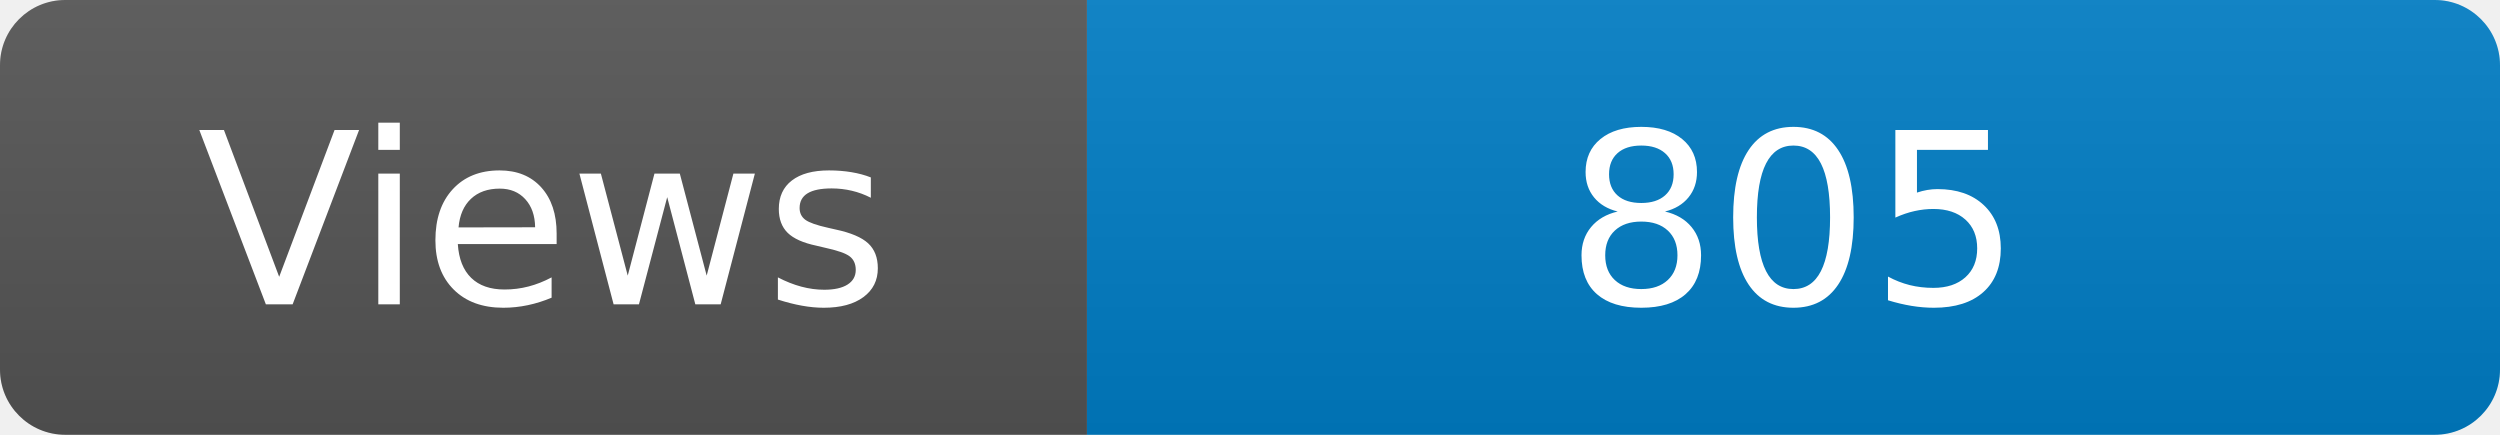
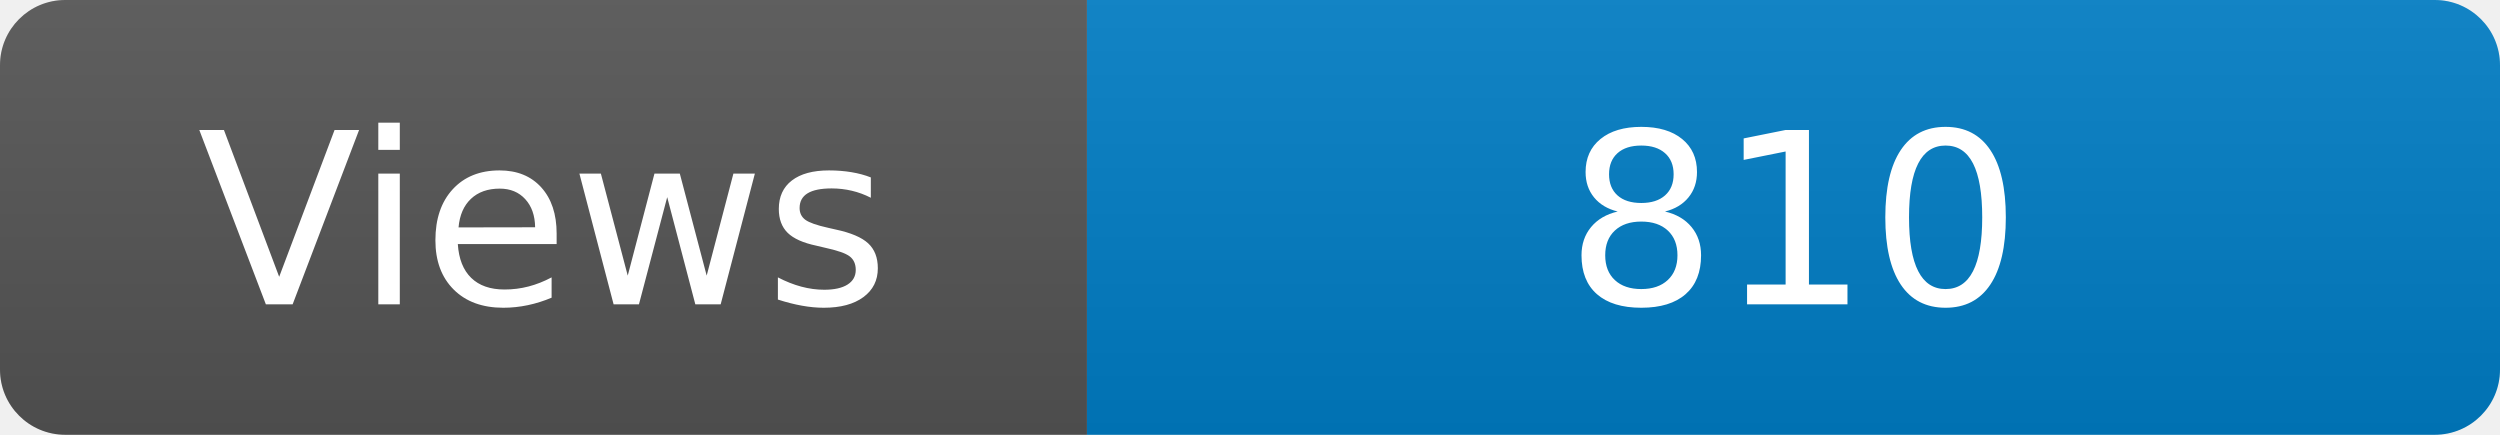
<svg xmlns="http://www.w3.org/2000/svg" width="115" height="20" role="img" aria-label="Maintained?: yes">
  <linearGradient id="s" x2="0" y2="100%">
    <stop offset="0" stop-color="#bbb" stop-opacity=".1" />
    <stop offset="1" stop-opacity=".1" />
  </linearGradient>
  <clipPath id="r">
    <rect width="115" height="20" rx="3" fill="#fff" />
  </clipPath>
  <g clip-path="url(#r)">
    <rect width="50" height="20" fill="#555" />
    <rect x="50" width="160" height="20" fill="#007ec6" />
    <rect width="115" height="20" fill="url(#s)" />
  </g>
  <g fill="#fff" text-anchor="middle" font-family="Verdana,Geneva,DejaVu Sans,sans-serif" font-size="110">
    <text x="250" y="140" transform="scale(.1)" fill="#fff">Views</text>
-     <text x="825" y="140" transform="scale(.1)" fill="#fff">805</text>
+     <text x="825" y="140" transform="scale(.1)" fill="#fff">810</text>
  </g>
</svg>
